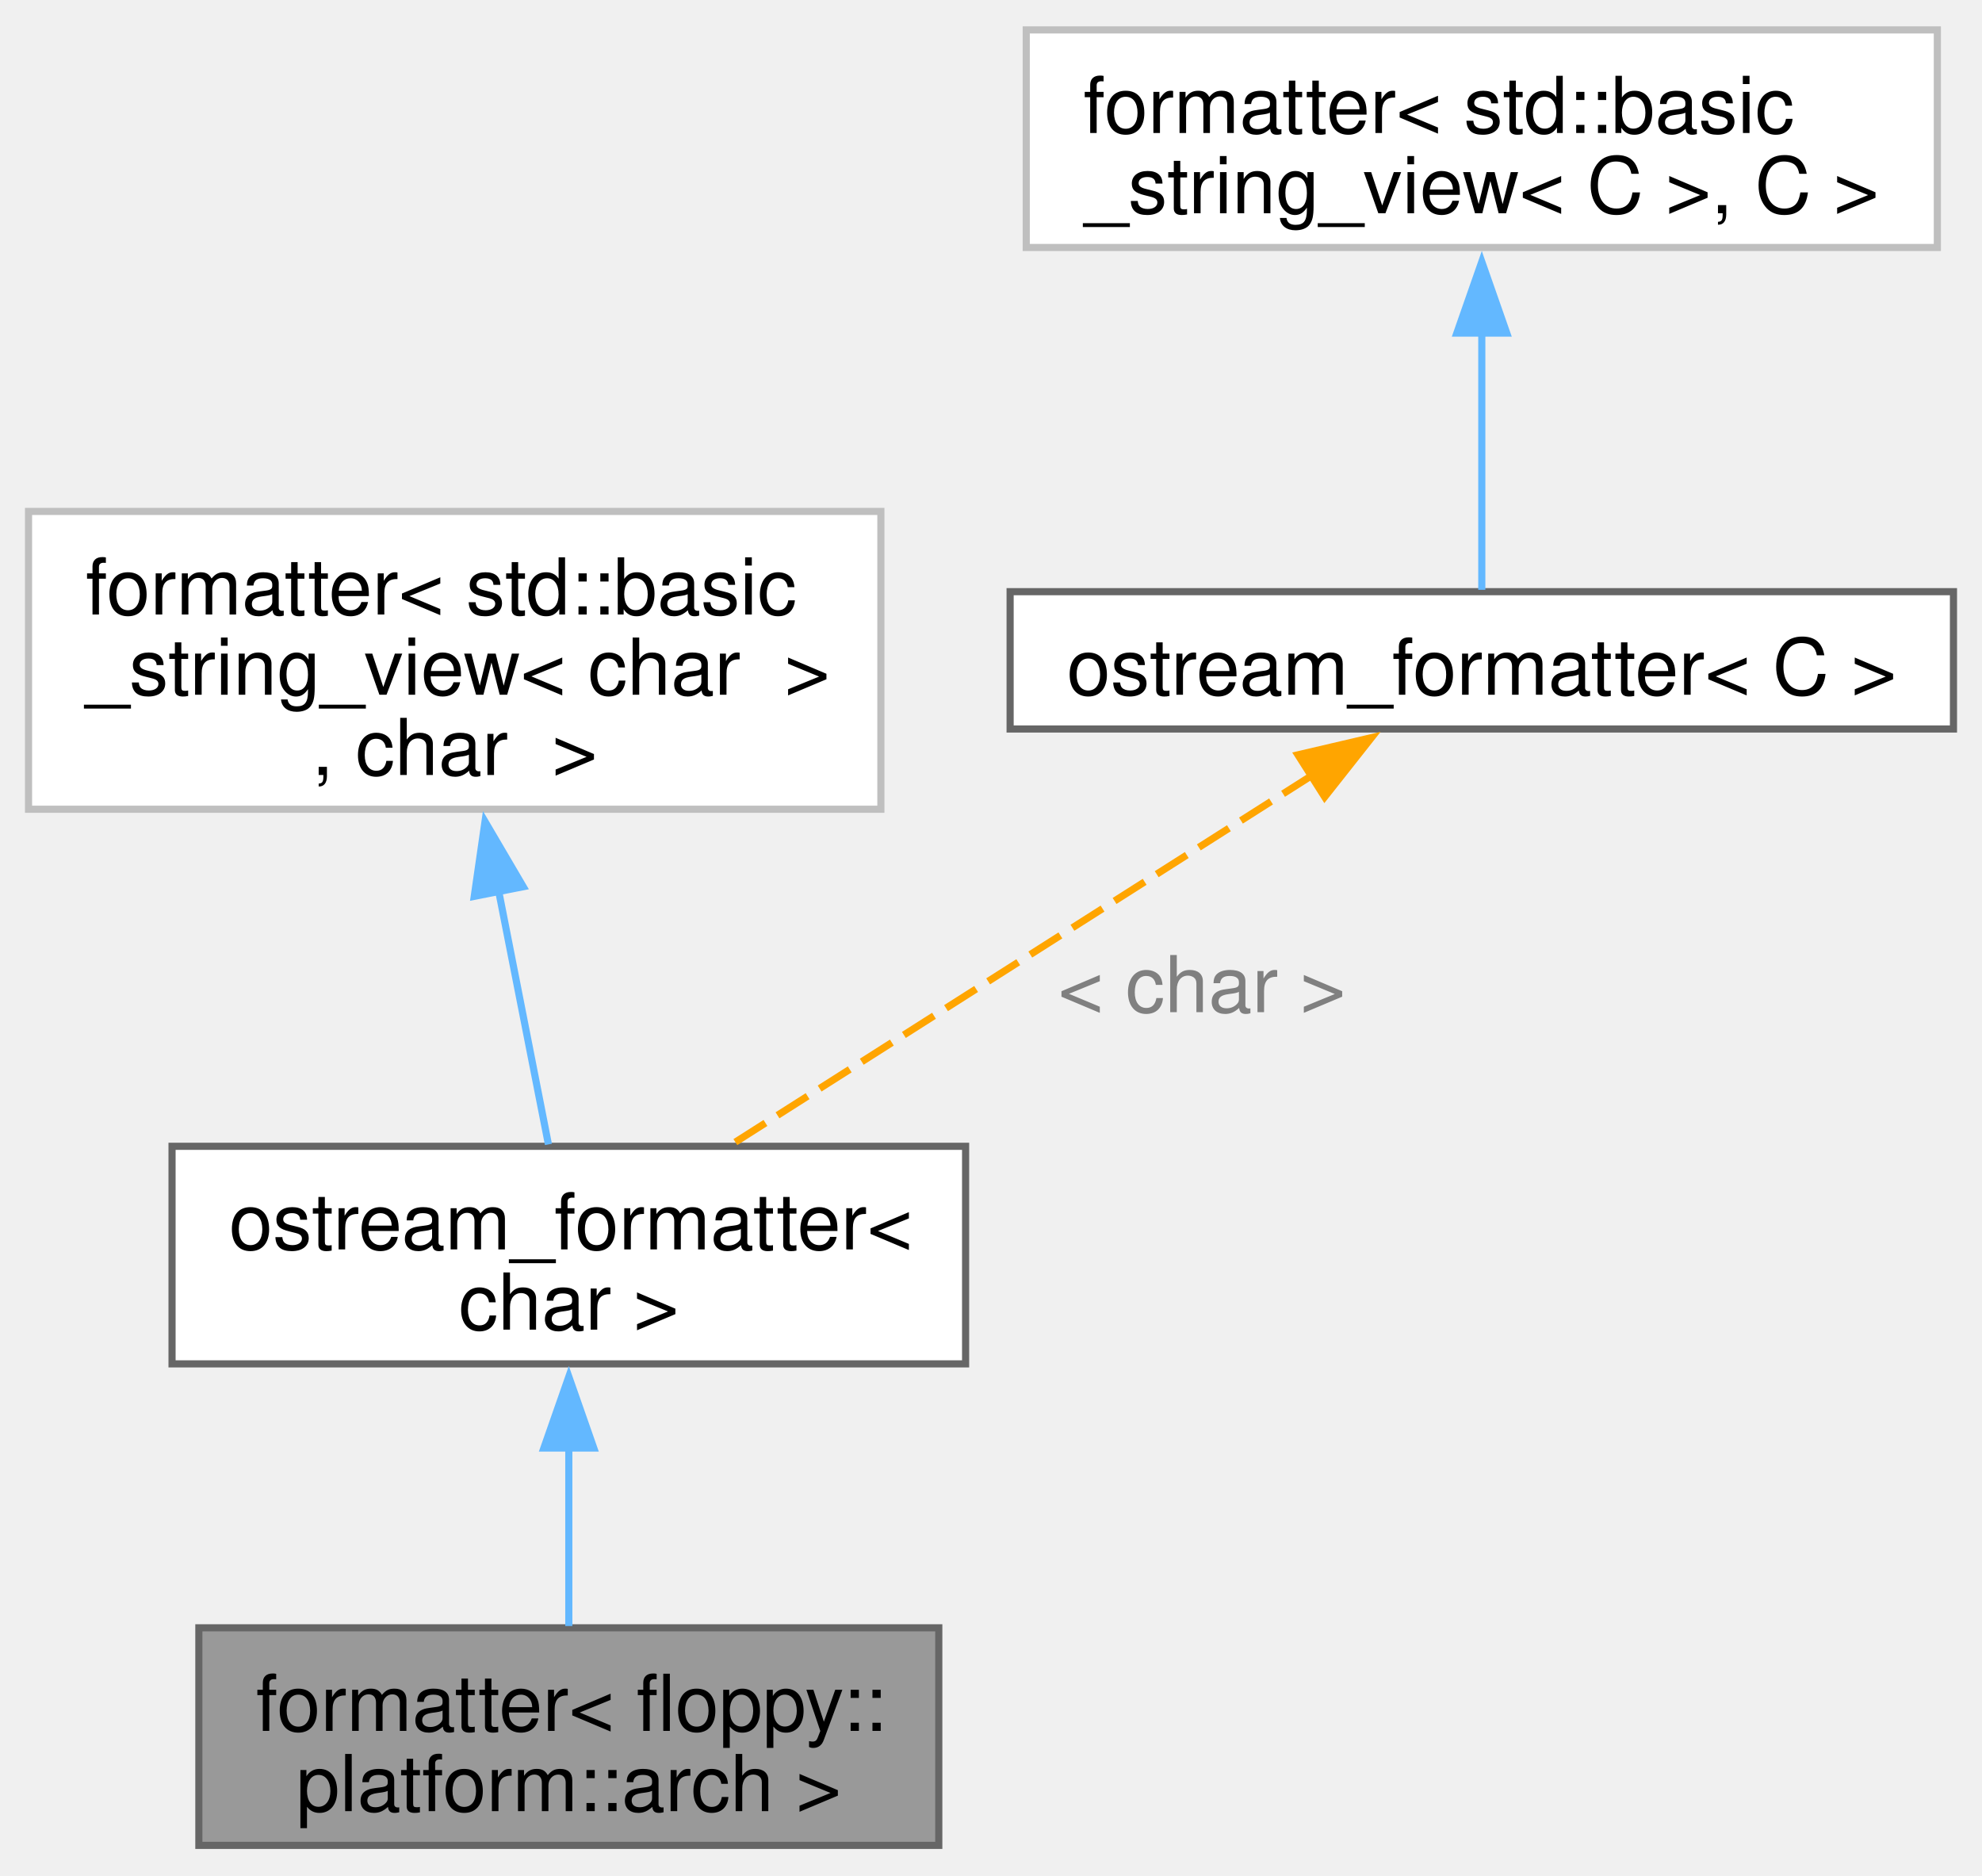
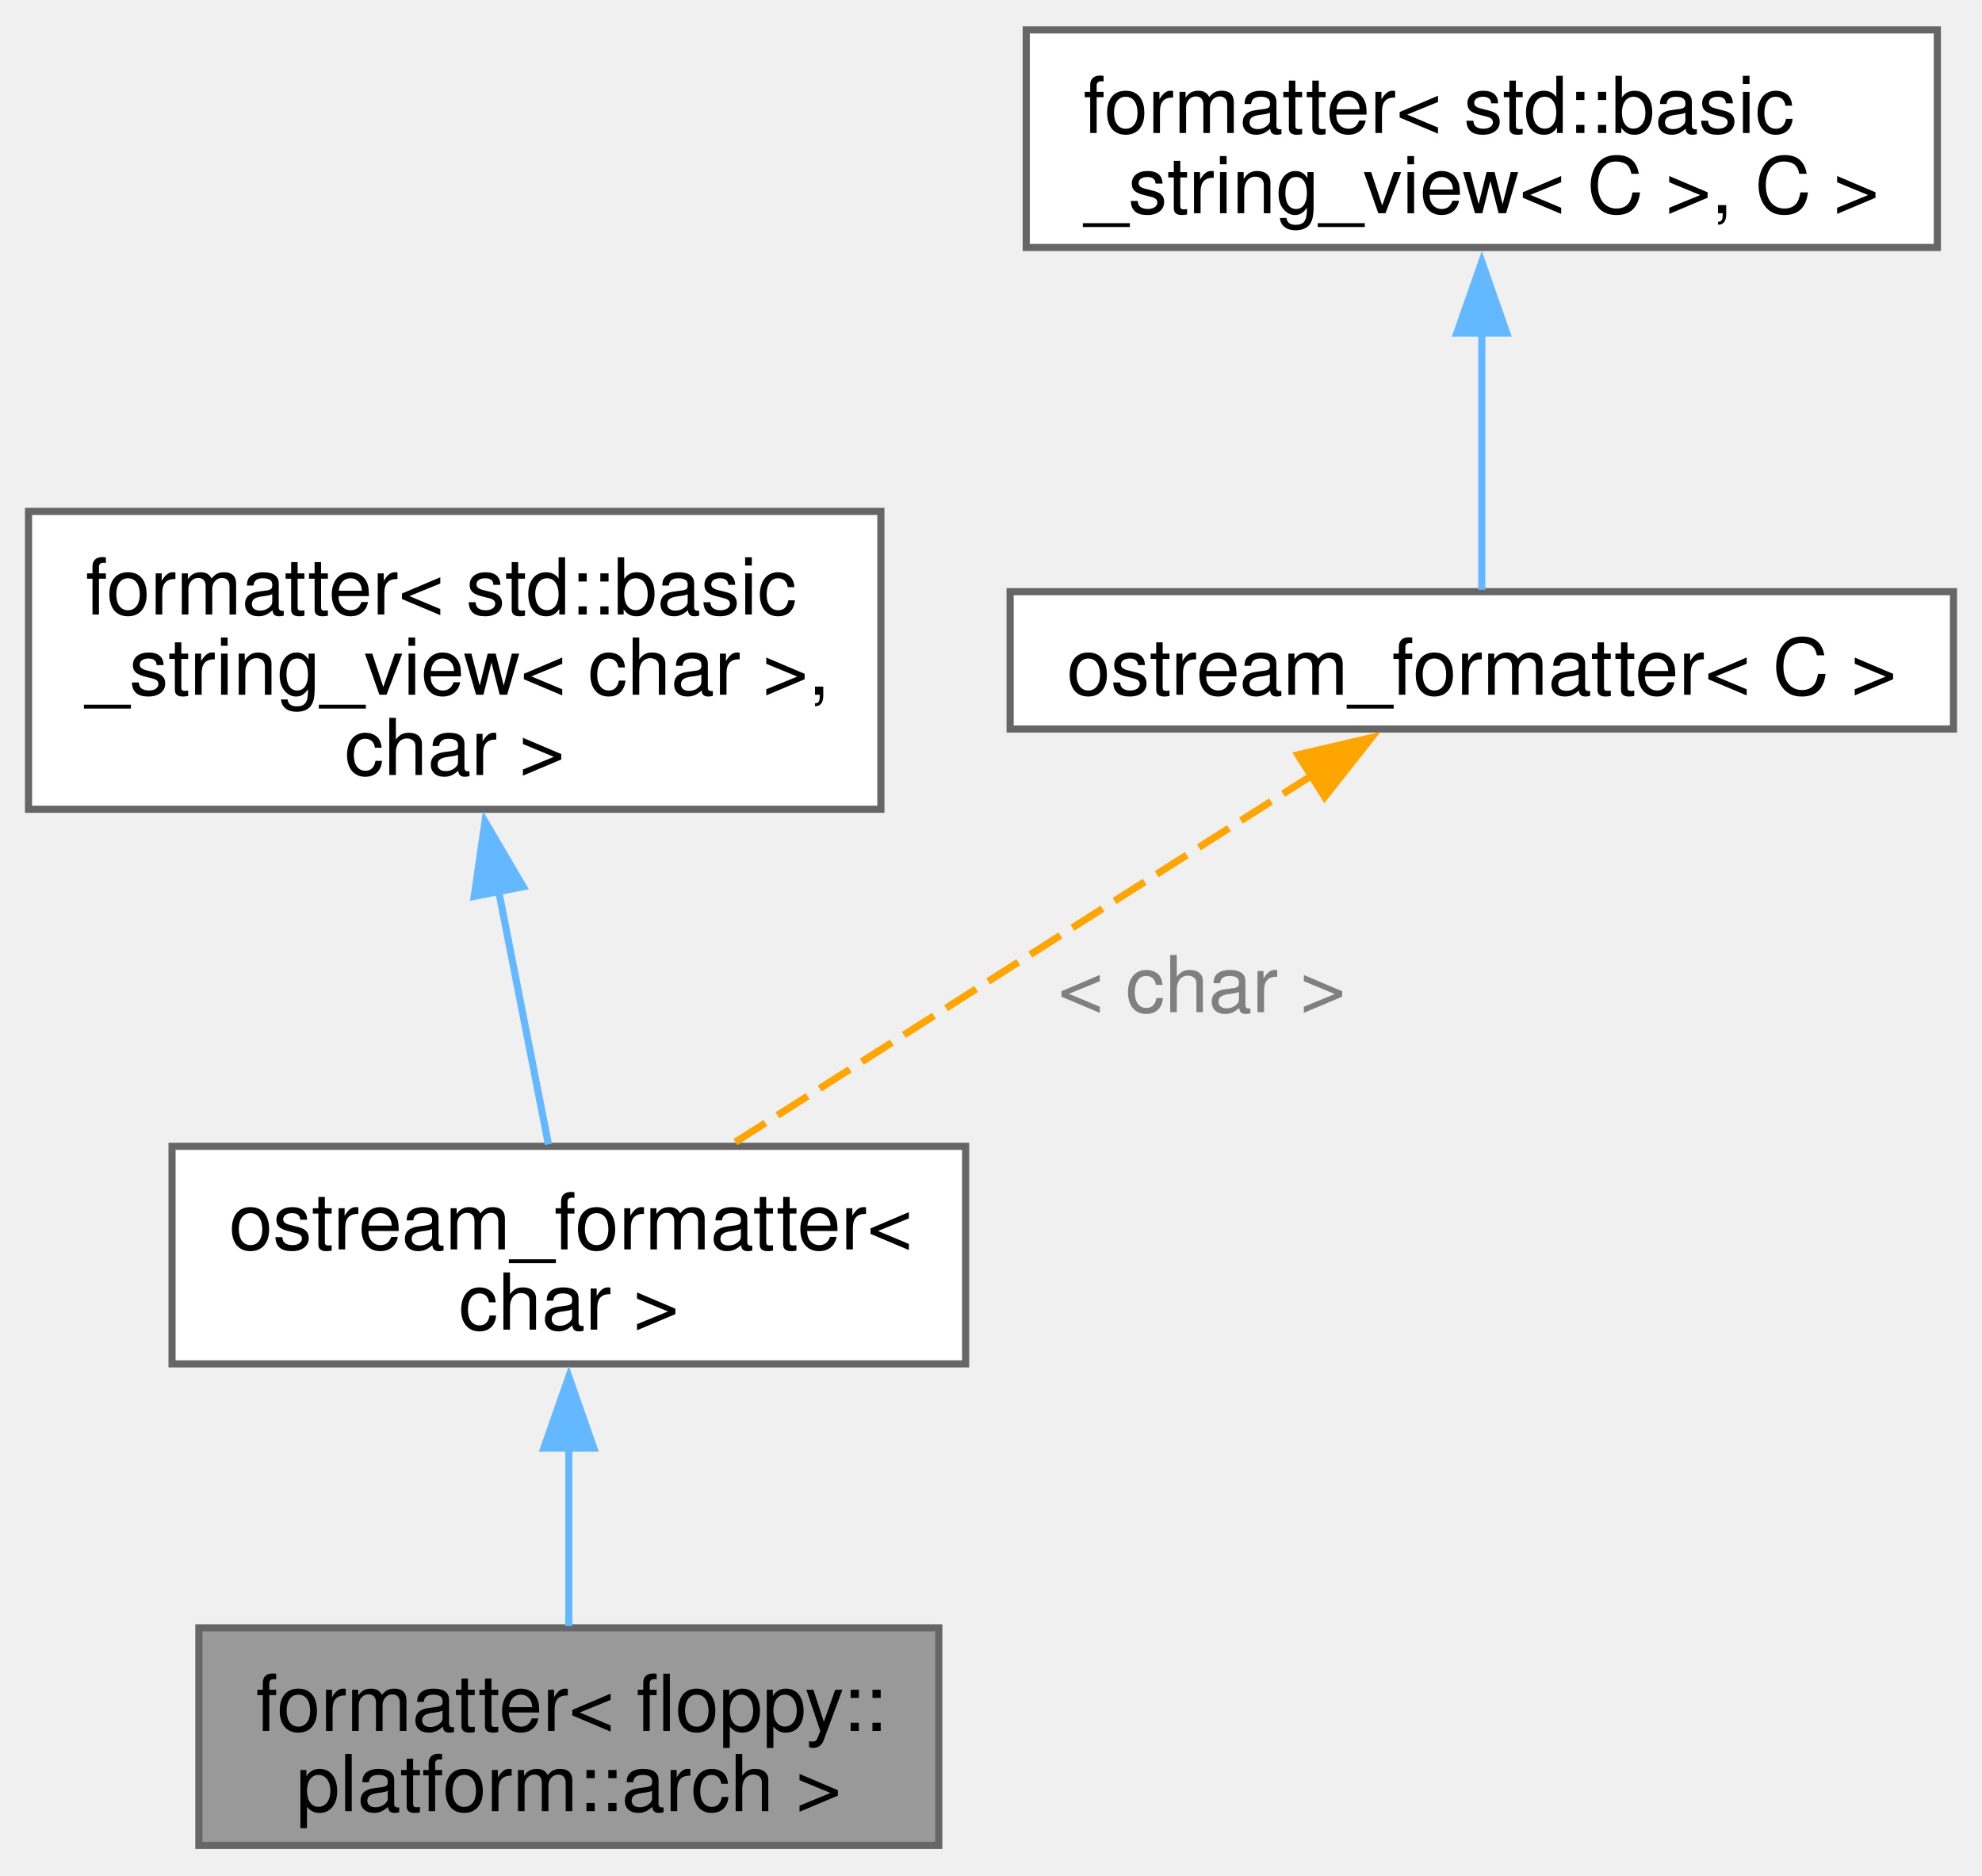
<svg xmlns="http://www.w3.org/2000/svg" xmlns:xlink="http://www.w3.org/1999/xlink" width="278pt" height="263pt" viewBox="0.00 0.00 277.88 262.50">
  <g id="graph0" class="graph" transform="scale(1 1) rotate(0) translate(4 258.5)">
    <g id="Node000001" class="node">
      <g id="a_Node000001">
        <a xlink:title="Formatter for floppy::platform::arch.">
          <polygon fill="#999999" stroke="#666666" points="127.62,-30.5 23.88,-30.5 23.88,0 127.62,0 127.62,-30.5" />
          <text text-anchor="start" x="31.88" y="-16.05" font-family="Helvetica,sans-Serif" font-size="11.00">formatter&lt; floppy::</text>
          <text text-anchor="middle" x="75.75" y="-4.8" font-family="Helvetica,sans-Serif" font-size="11.00">platform::arch &gt;</text>
        </a>
      </g>
    </g>
    <g id="Node000002" class="node">
      <g id="a_Node000002">
        <a xlink:href="structfloppy_1_1ostream__formatter.html" target="_top" xlink:title=" ">
          <polygon fill="white" stroke="#666666" points="131.38,-98 20.12,-98 20.12,-67.5 131.38,-67.5 131.38,-98" />
          <text text-anchor="start" x="28.12" y="-83.55" font-family="Helvetica,sans-Serif" font-size="11.00">ostream_formatter&lt;</text>
          <text text-anchor="middle" x="75.75" y="-72.3" font-family="Helvetica,sans-Serif" font-size="11.00"> char &gt;</text>
        </a>
      </g>
    </g>
    <g id="edge1_Node000001_Node000002" class="edge">
      <g id="a_edge1_Node000001_Node000002">
        <a xlink:title=" ">
          <path fill="none" stroke="#63b8ff" d="M75.75,-55.84C75.75,-47.3 75.75,-38.12 75.75,-30.75" />
          <polygon fill="#63b8ff" stroke="#63b8ff" points="72.25,-55.7 75.75,-65.7 79.25,-55.7 72.25,-55.7" />
        </a>
      </g>
    </g>
    <g id="Node000003" class="node">
      <g id="a_Node000003">
-         <a xlink:title=" ">
-           <polygon fill="white" stroke="#bfbfbf" points="119.5,-187 0,-187 0,-145.25 119.5,-145.25 119.5,-187" />
+         <a xlink:href="structfmt_1_1formatter.html" target="_top" xlink:title="Formatter for types which can be easily converted to string.">
+           <polygon fill="white" stroke="#666666" points="119.5,-187 0,-187 0,-145.25 119.5,-145.25 119.5,-187" />
          <text text-anchor="start" x="8" y="-172.55" font-family="Helvetica,sans-Serif" font-size="11.00">formatter&lt; std::basic</text>
-           <text text-anchor="start" x="8" y="-161.3" font-family="Helvetica,sans-Serif" font-size="11.00">_string_view&lt; char  &gt;</text>
-           <text text-anchor="middle" x="59.75" y="-150.05" font-family="Helvetica,sans-Serif" font-size="11.00">, char  &gt;</text>
+           <text text-anchor="start" x="8" y="-161.3" font-family="Helvetica,sans-Serif" font-size="11.00">_string_view&lt; char &gt;,</text>
+           <text text-anchor="middle" x="59.75" y="-150.05" font-family="Helvetica,sans-Serif" font-size="11.00"> char &gt;</text>
        </a>
      </g>
    </g>
    <g id="edge2_Node000002_Node000003" class="edge">
      <g id="a_edge2_Node000002_Node000003">
        <a xlink:title=" ">
          <path fill="none" stroke="#63b8ff" d="M65.91,-133.8C68.31,-121.57 70.96,-108.14 72.89,-98.27" />
          <polygon fill="#63b8ff" stroke="#63b8ff" points="62.49,-133.04 64,-143.52 69.36,-134.39 62.49,-133.04" />
        </a>
      </g>
    </g>
    <g id="Node000004" class="node">
      <g id="a_Node000004">
        <a xlink:href="structfloppy_1_1ostream__formatter.html" target="_top" xlink:title="Formatter for types which support stream output.">
          <polygon fill="white" stroke="#666666" points="269.88,-175.75 137.62,-175.75 137.62,-156.5 269.88,-156.5 269.88,-175.75" />
          <text text-anchor="middle" x="203.75" y="-161.3" font-family="Helvetica,sans-Serif" font-size="11.00">ostream_formatter&lt; C &gt;</text>
        </a>
      </g>
    </g>
    <g id="edge3_Node000002_Node000004" class="edge">
      <g id="a_edge3_Node000002_Node000004">
        <a xlink:title=" ">
          <path fill="none" stroke="orange" stroke-dasharray="5,2" d="M180.11,-150.1C156.86,-135.32 121.61,-112.9 98.63,-98.29" />
          <polygon fill="orange" stroke="orange" points="177.97,-152.88 188.29,-155.29 181.72,-146.97 177.97,-152.88" />
        </a>
      </g>
      <text text-anchor="middle" x="164.5" y="-116.8" font-family="Helvetica,sans-Serif" font-size="11.00" fill="grey"> &lt; char &gt;</text>
    </g>
    <g id="Node000005" class="node">
      <g id="a_Node000005">
-         <a xlink:title=" ">
-           <polygon fill="white" stroke="#bfbfbf" points="267.62,-254.5 139.88,-254.5 139.88,-224 267.62,-224 267.62,-254.5" />
+         <a xlink:href="structfmt_1_1formatter.html" target="_top" xlink:title="Formatter for types which can be easily converted to string.">
+           <polygon fill="white" stroke="#666666" points="267.62,-254.5 139.88,-254.5 139.88,-224 267.62,-224 267.62,-254.5" />
          <text text-anchor="start" x="147.88" y="-240.05" font-family="Helvetica,sans-Serif" font-size="11.00">formatter&lt; std::basic</text>
          <text text-anchor="middle" x="203.75" y="-228.8" font-family="Helvetica,sans-Serif" font-size="11.00">_string_view&lt; C &gt;, C &gt;</text>
        </a>
      </g>
    </g>
    <g id="edge4_Node000004_Node000005" class="edge">
      <g id="a_edge4_Node000004_Node000005">
        <a xlink:title=" ">
          <path fill="none" stroke="#63b8ff" d="M203.75,-212.11C203.75,-199.43 203.75,-185.03 203.75,-176.01" />
          <polygon fill="#63b8ff" stroke="#63b8ff" points="200.25,-212 203.75,-222 207.25,-212 200.25,-212" />
        </a>
      </g>
    </g>
  </g>
</svg>
